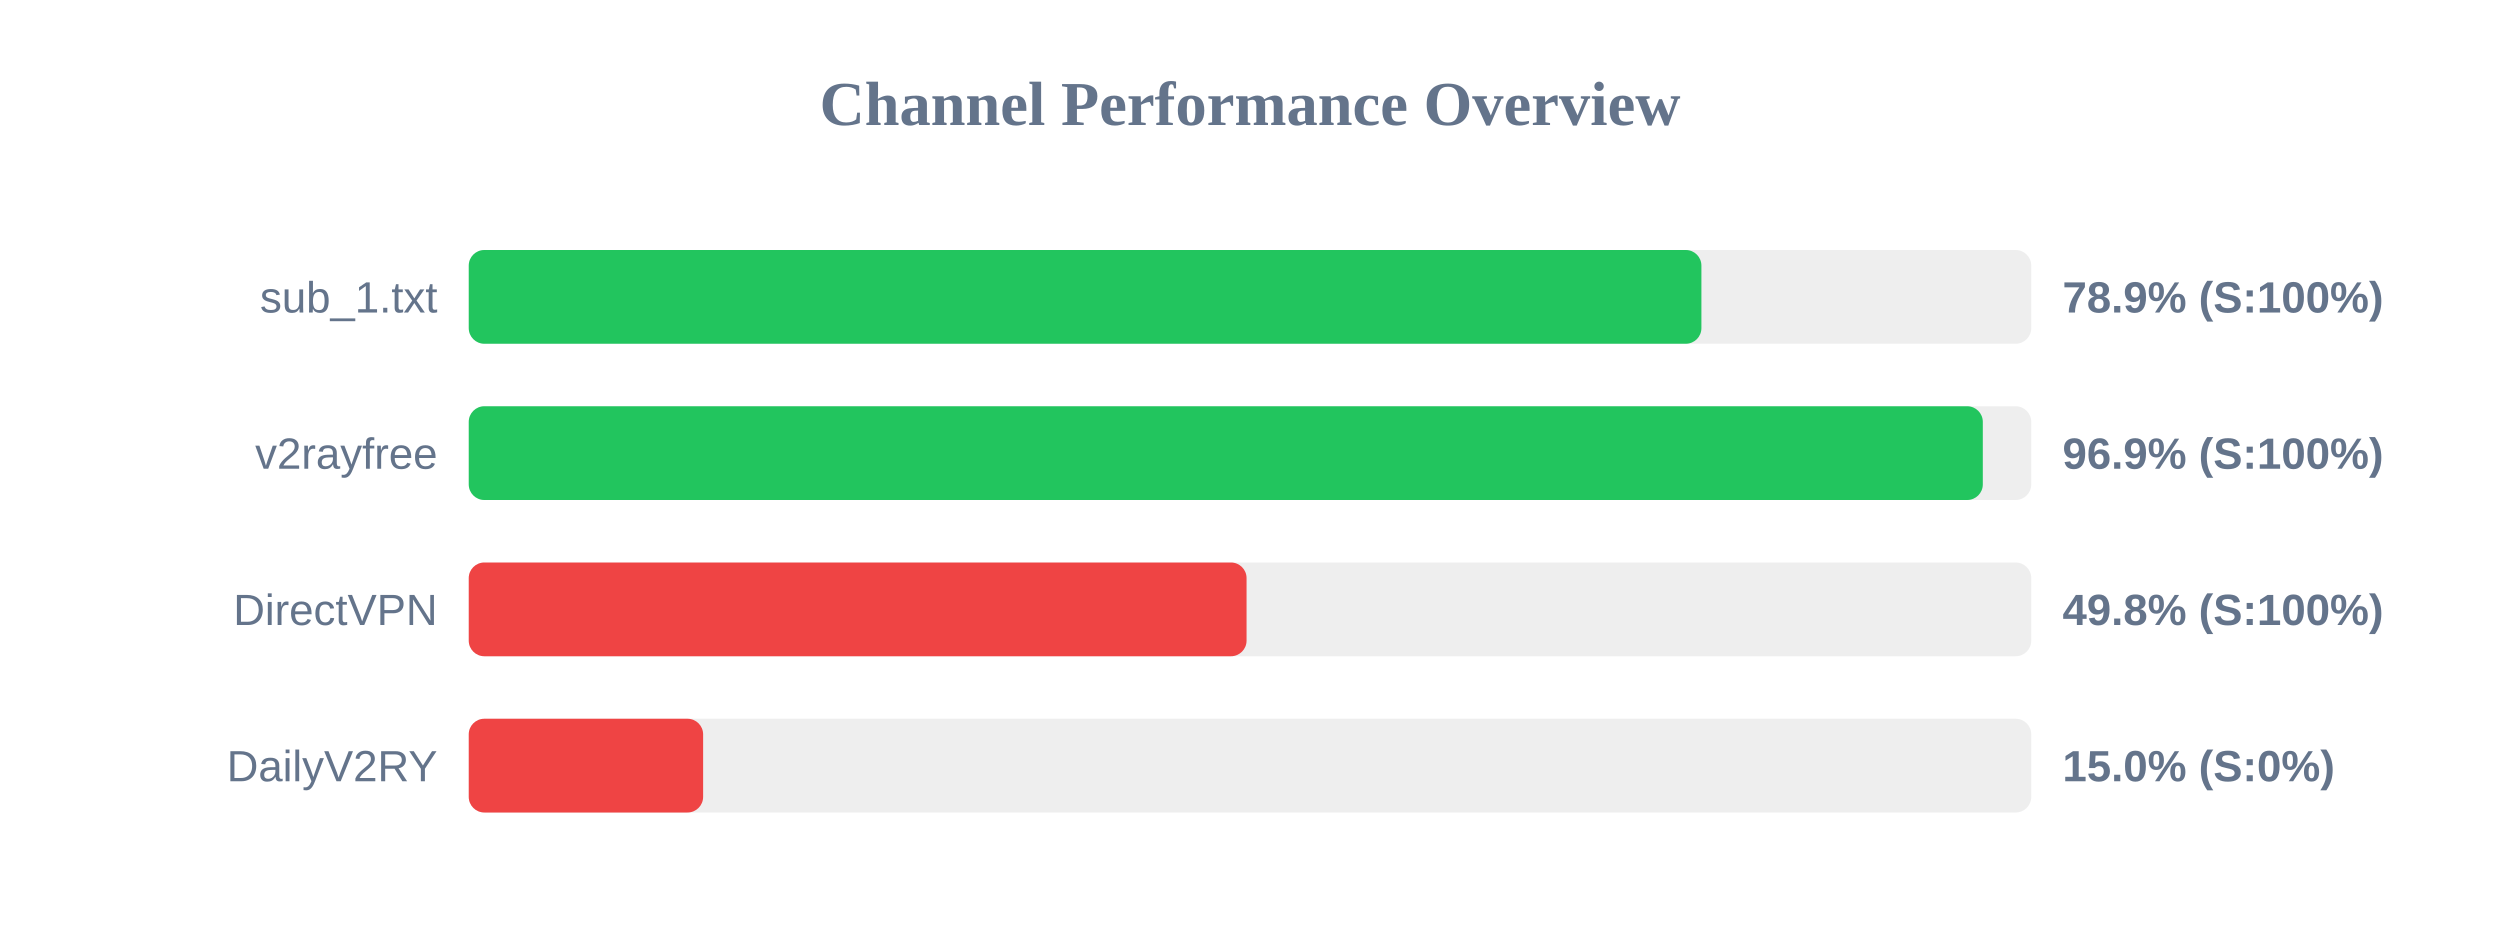
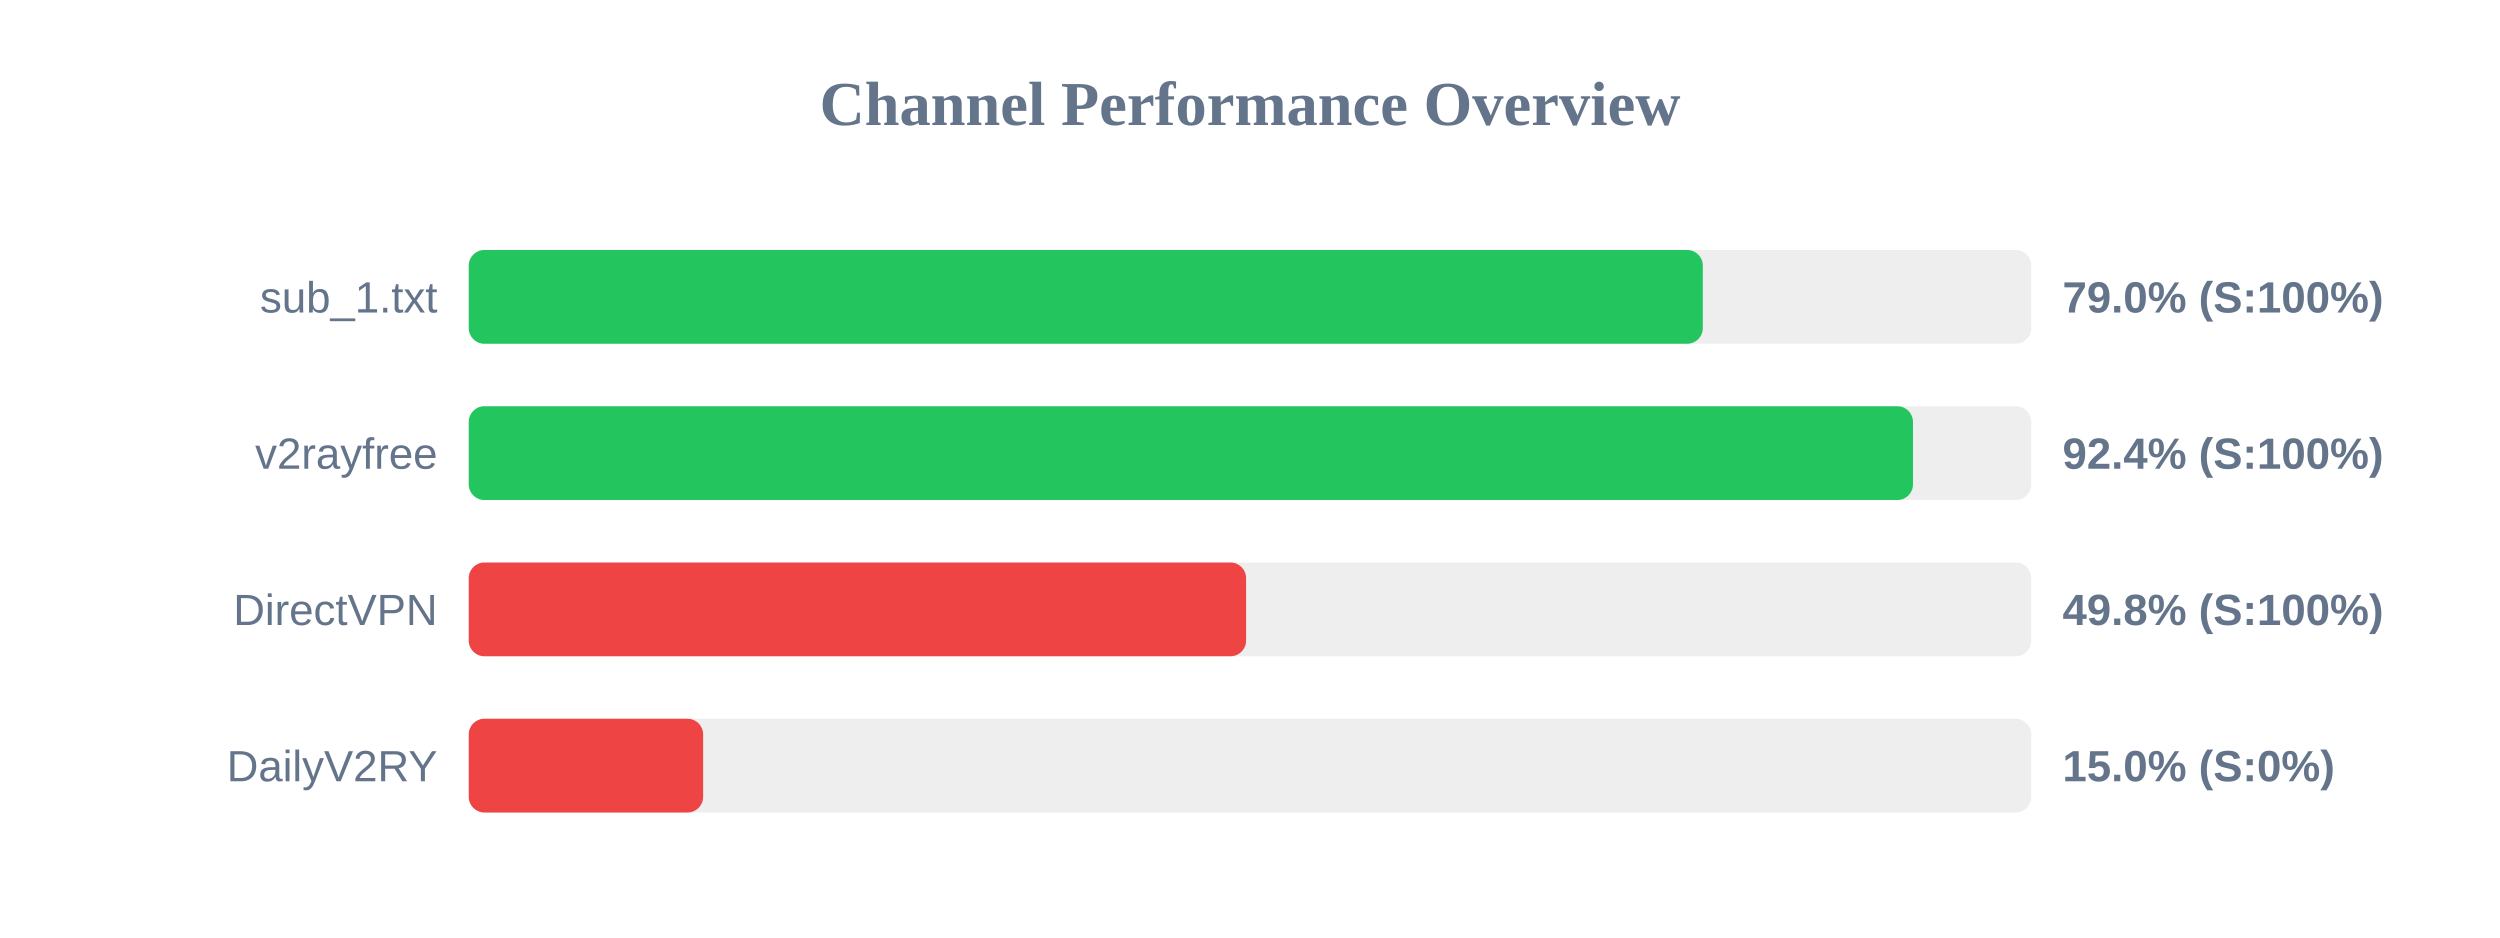
<svg xmlns="http://www.w3.org/2000/svg" width="800" height="300" version="1.1">
  <style>
        .row { font: 14px Arial; fill: #64748b; }
        .score { font: bold 14px Arial; fill: #64748b; }
    </style>
  <text x="400" y="40" text-anchor="middle" font-size="20px" font-weight="bold" fill="#64748b">Channel Performance Overview</text>
  <rect x="150" y="80" width="500" height="30" fill="#eee" rx="5" />
-   <rect x="150" y="80" width="394.45" height="30" fill="#22c55e" rx="5" />
+   <rect x="150" y="80" width="394.9" height="30" fill="#22c55e" rx="5" />
  <text x="140" y="100" text-anchor="end" class="row">sub_1.txt</text>
-   <text x="660" y="100" text-anchor="start" class="score">78.9% (S:100%)</text>
+   <text x="660" y="100" text-anchor="start" class="score">79.0% (S:100%)</text>
  <rect x="150" y="130" width="500" height="30" fill="#eee" rx="5" />
-   <rect x="150" y="130" width="484.5" height="30" fill="#22c55e" rx="5" />
+   <rect x="150" y="130" width="462.15" height="30" fill="#22c55e" rx="5" />
  <text x="140" y="150" text-anchor="end" class="row">v2rayfree</text>
-   <text x="660" y="150" text-anchor="start" class="score">96.9% (S:100%)</text>
+   <text x="660" y="150" text-anchor="start" class="score">92.4% (S:100%)</text>
  <rect x="150" y="180" width="500" height="30" fill="#eee" rx="5" />
-   <rect x="150" y="180" width="248.9" height="30" fill="#ef4444" rx="5" />
+   <rect x="150" y="180" width="248.75" height="30" fill="#ef4444" rx="5" />
  <text x="140" y="200" text-anchor="end" class="row">DirectVPN</text>
  <text x="660" y="200" text-anchor="start" class="score">49.8% (S:100%)</text>
  <rect x="150" y="230" width="500" height="30" fill="#eee" rx="5" />
  <rect x="150" y="230" width="75.0" height="30" fill="#ef4444" rx="5" />
  <text x="140" y="250" text-anchor="end" class="row">DailyV2RY</text>
  <text x="660" y="250" text-anchor="start" class="score">15.0% (S:0%)</text>
</svg>
